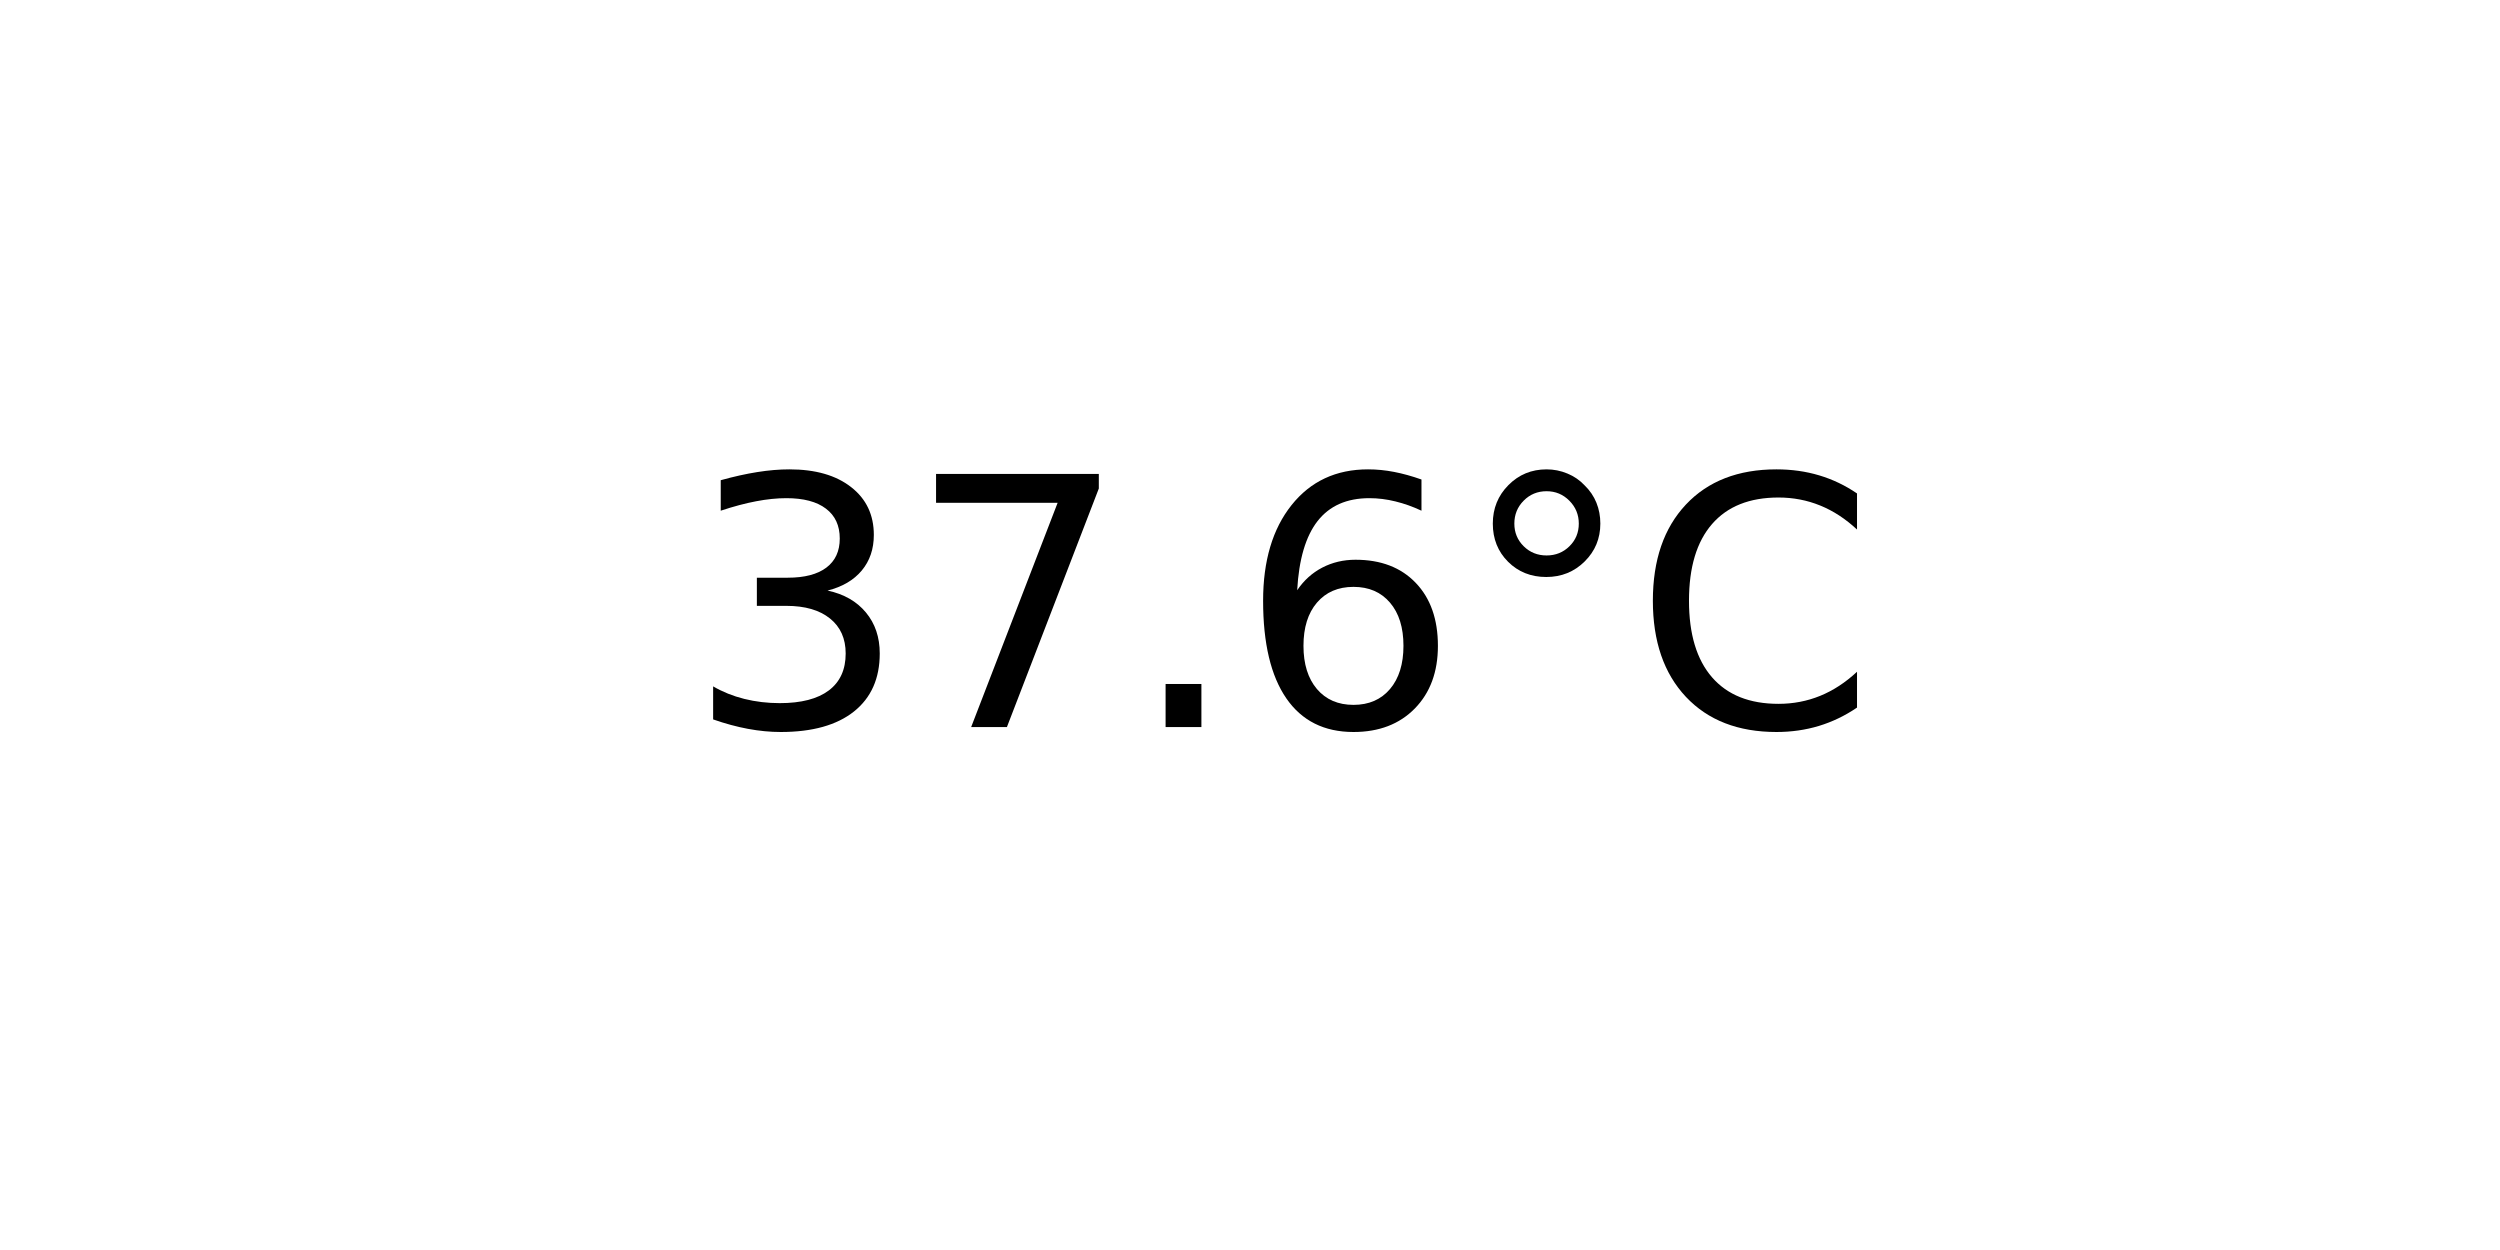
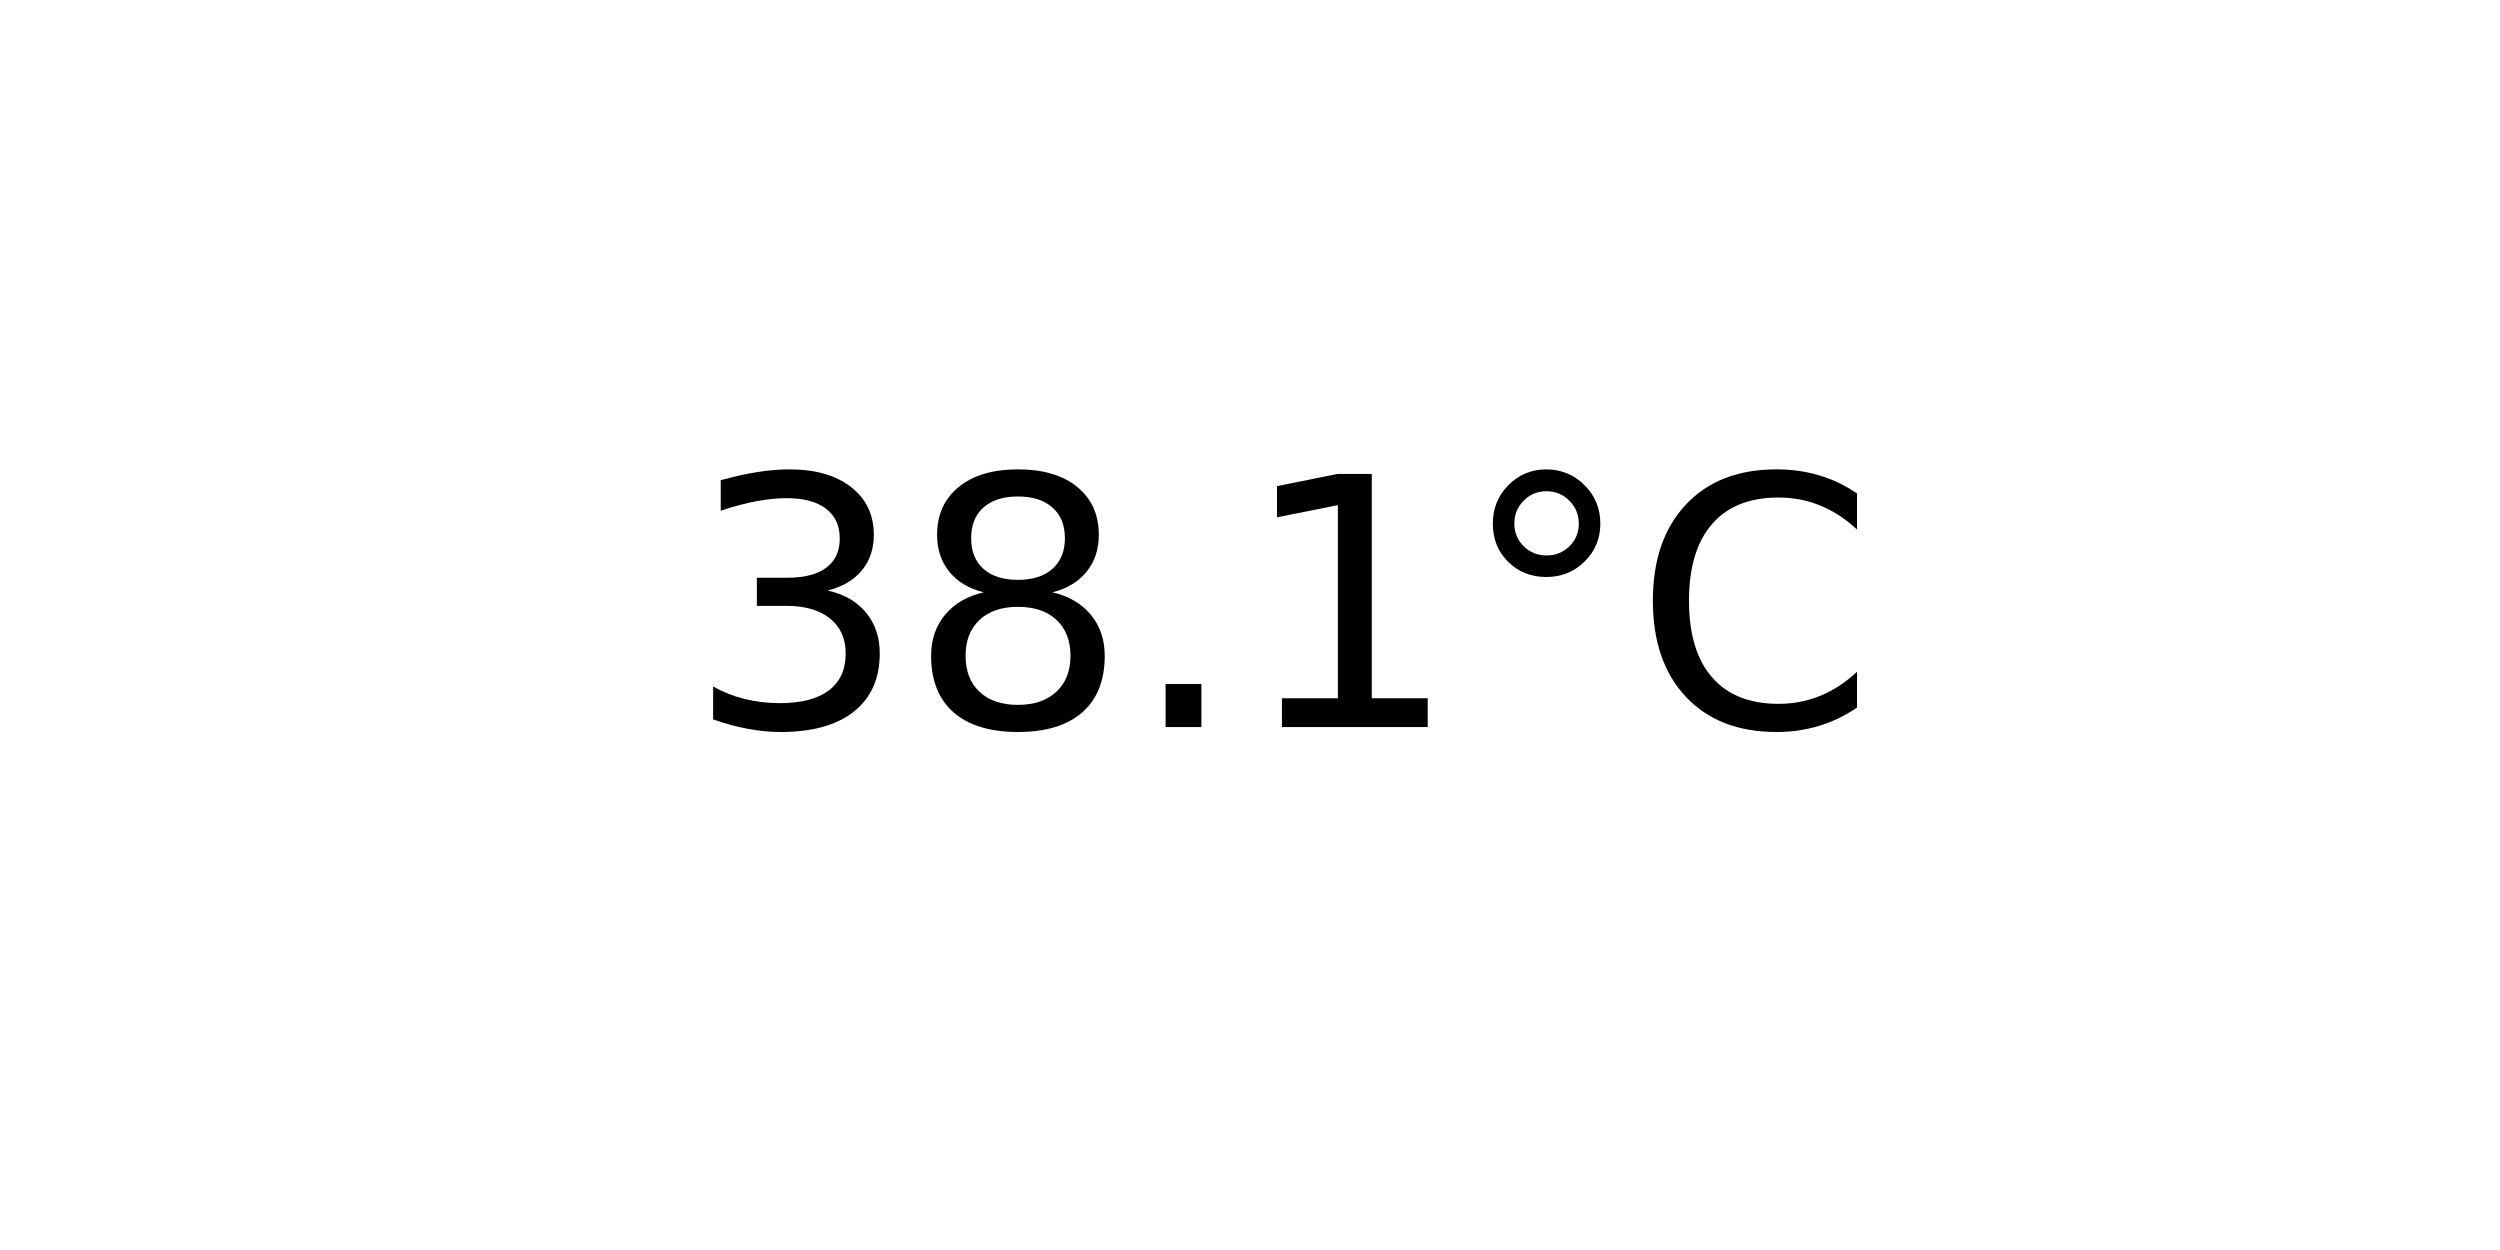
<svg xmlns="http://www.w3.org/2000/svg" xmlns:xlink="http://www.w3.org/1999/xlink" width="72pt" height="36pt" viewBox="0 0 72 36" version="1.1">
  <defs>
    <style type="text/css">*{stroke-linejoin: round; stroke-linecap: butt}</style>
  </defs>
  <g id="figure_1">
    <g id="axes_1">
      <g id="text_1">
        <g transform="translate(19.77578 20.93937) scale(0.1 -0.1)">
          <defs>
            <path id="DejaVuSans-33" d="M 2597 2516  Q 3050 2419 3304 2112  Q 3559 1806 3559 1356  Q 3559 666 3084 287  Q 2609 -91 1734 -91  Q 1441 -91 1130 -33  Q 819 25 488 141  L 488 750  Q 750 597 1062 519  Q 1375 441 1716 441  Q 2309 441 2620 675  Q 2931 909 2931 1356  Q 2931 1769 2642 2001  Q 2353 2234 1838 2234  L 1294 2234  L 1294 2753  L 1863 2753  Q 2328 2753 2575 2939  Q 2822 3125 2822 3475  Q 2822 3834 2567 4026  Q 2313 4219 1838 4219  Q 1578 4219 1281 4162  Q 984 4106 628 3988  L 628 4550  Q 988 4650 1302 4700  Q 1616 4750 1894 4750  Q 2613 4750 3031 4423  Q 3450 4097 3450 3541  Q 3450 3153 3228 2886  Q 3006 2619 2597 2516  z " transform="scale(0.015625)" />
-             <path id="DejaVuSans-37" d="M 525 4666  L 3525 4666  L 3525 4397  L 1831 0  L 1172 0  L 2766 4134  L 525 4134  L 525 4666  z " transform="scale(0.015625)" />
+             <path id="DejaVuSans-38" d="M 2034 2216  Q 1584 2216 1326 1975  Q 1069 1734 1069 1313  Q 1069 891 1326 650  Q 1584 409 2034 409  Q 2484 409 2743 651  Q 3003 894 3003 1313  Q 3003 1734 2745 1975  Q 2488 2216 2034 2216  z M 1403 2484  Q 997 2584 770 2862  Q 544 3141 544 3541  Q 544 4100 942 4425  Q 1341 4750 2034 4750  Q 2731 4750 3128 4425  Q 3525 4100 3525 3541  Q 3525 3141 3298 2862  Q 3072 2584 2669 2484  Q 3125 2378 3379 2068  Q 3634 1759 3634 1313  Q 3634 634 3220 271  Q 2806 -91 2034 -91  Q 1263 -91 848 271  Q 434 634 434 1313  Q 434 1759 690 2068  Q 947 2378 1403 2484  z M 1172 3481  Q 1172 3119 1398 2916  Q 1625 2713 2034 2713  Q 2441 2713 2670 2916  Q 2900 3119 2900 3481  Q 2900 3844 2670 4047  Q 2441 4250 2034 4250  Q 1625 4250 1398 4047  Q 1172 3844 1172 3481  z " transform="scale(0.015625)" />
            <path id="DejaVuSans-2e" d="M 684 794  L 1344 794  L 1344 0  L 684 0  L 684 794  z " transform="scale(0.015625)" />
-             <path id="DejaVuSans-36" d="M 2113 2584  Q 1688 2584 1439 2293  Q 1191 2003 1191 1497  Q 1191 994 1439 701  Q 1688 409 2113 409  Q 2538 409 2786 701  Q 3034 994 3034 1497  Q 3034 2003 2786 2293  Q 2538 2584 2113 2584  z M 3366 4563  L 3366 3988  Q 3128 4100 2886 4159  Q 2644 4219 2406 4219  Q 1781 4219 1451 3797  Q 1122 3375 1075 2522  Q 1259 2794 1537 2939  Q 1816 3084 2150 3084  Q 2853 3084 3261 2657  Q 3669 2231 3669 1497  Q 3669 778 3244 343  Q 2819 -91 2113 -91  Q 1303 -91 875 529  Q 447 1150 447 2328  Q 447 3434 972 4092  Q 1497 4750 2381 4750  Q 2619 4750 2861 4703  Q 3103 4656 3366 4563  z " transform="scale(0.015625)" />
+             <path id="DejaVuSans-31" d="M 794 531  L 1825 531  L 1825 4091  L 703 3866  L 703 4441  L 1819 4666  L 2450 4666  L 2450 531  L 3481 531  L 3481 0  L 794 0  L 794 531  z " transform="scale(0.015625)" />
            <path id="DejaVuSans-b0" d="M 1600 4347  Q 1350 4347 1178 4173  Q 1006 4000 1006 3750  Q 1006 3503 1178 3333  Q 1350 3163 1600 3163  Q 1850 3163 2022 3333  Q 2194 3503 2194 3750  Q 2194 3997 2020 4172  Q 1847 4347 1600 4347  z M 1600 4750  Q 1800 4750 1984 4673  Q 2169 4597 2303 4453  Q 2447 4313 2519 4134  Q 2591 3956 2591 3750  Q 2591 3338 2302 3052  Q 2013 2766 1594 2766  Q 1172 2766 890 3047  Q 609 3328 609 3750  Q 609 4169 896 4459  Q 1184 4750 1600 4750  z " transform="scale(0.015625)" />
            <path id="DejaVuSans-43" d="M 4122 4306  L 4122 3641  Q 3803 3938 3442 4084  Q 3081 4231 2675 4231  Q 1875 4231 1450 3742  Q 1025 3253 1025 2328  Q 1025 1406 1450 917  Q 1875 428 2675 428  Q 3081 428 3442 575  Q 3803 722 4122 1019  L 4122 359  Q 3791 134 3420 21  Q 3050 -91 2638 -91  Q 1578 -91 968 557  Q 359 1206 359 2328  Q 359 3453 968 4101  Q 1578 4750 2638 4750  Q 3056 4750 3426 4639  Q 3797 4528 4122 4306  z " transform="scale(0.015625)" />
          </defs>
          <use xlink:href="#DejaVuSans-33" />
-           <use xlink:href="#DejaVuSans-37" x="63.623" />
+           <use xlink:href="#DejaVuSans-38" x="63.623" />
          <use xlink:href="#DejaVuSans-2e" x="127.246" />
-           <use xlink:href="#DejaVuSans-36" x="159.033" />
+           <use xlink:href="#DejaVuSans-31" x="159.033" />
          <use xlink:href="#DejaVuSans-b0" x="222.656" />
          <use xlink:href="#DejaVuSans-43" x="272.656" />
        </g>
      </g>
    </g>
  </g>
</svg>
